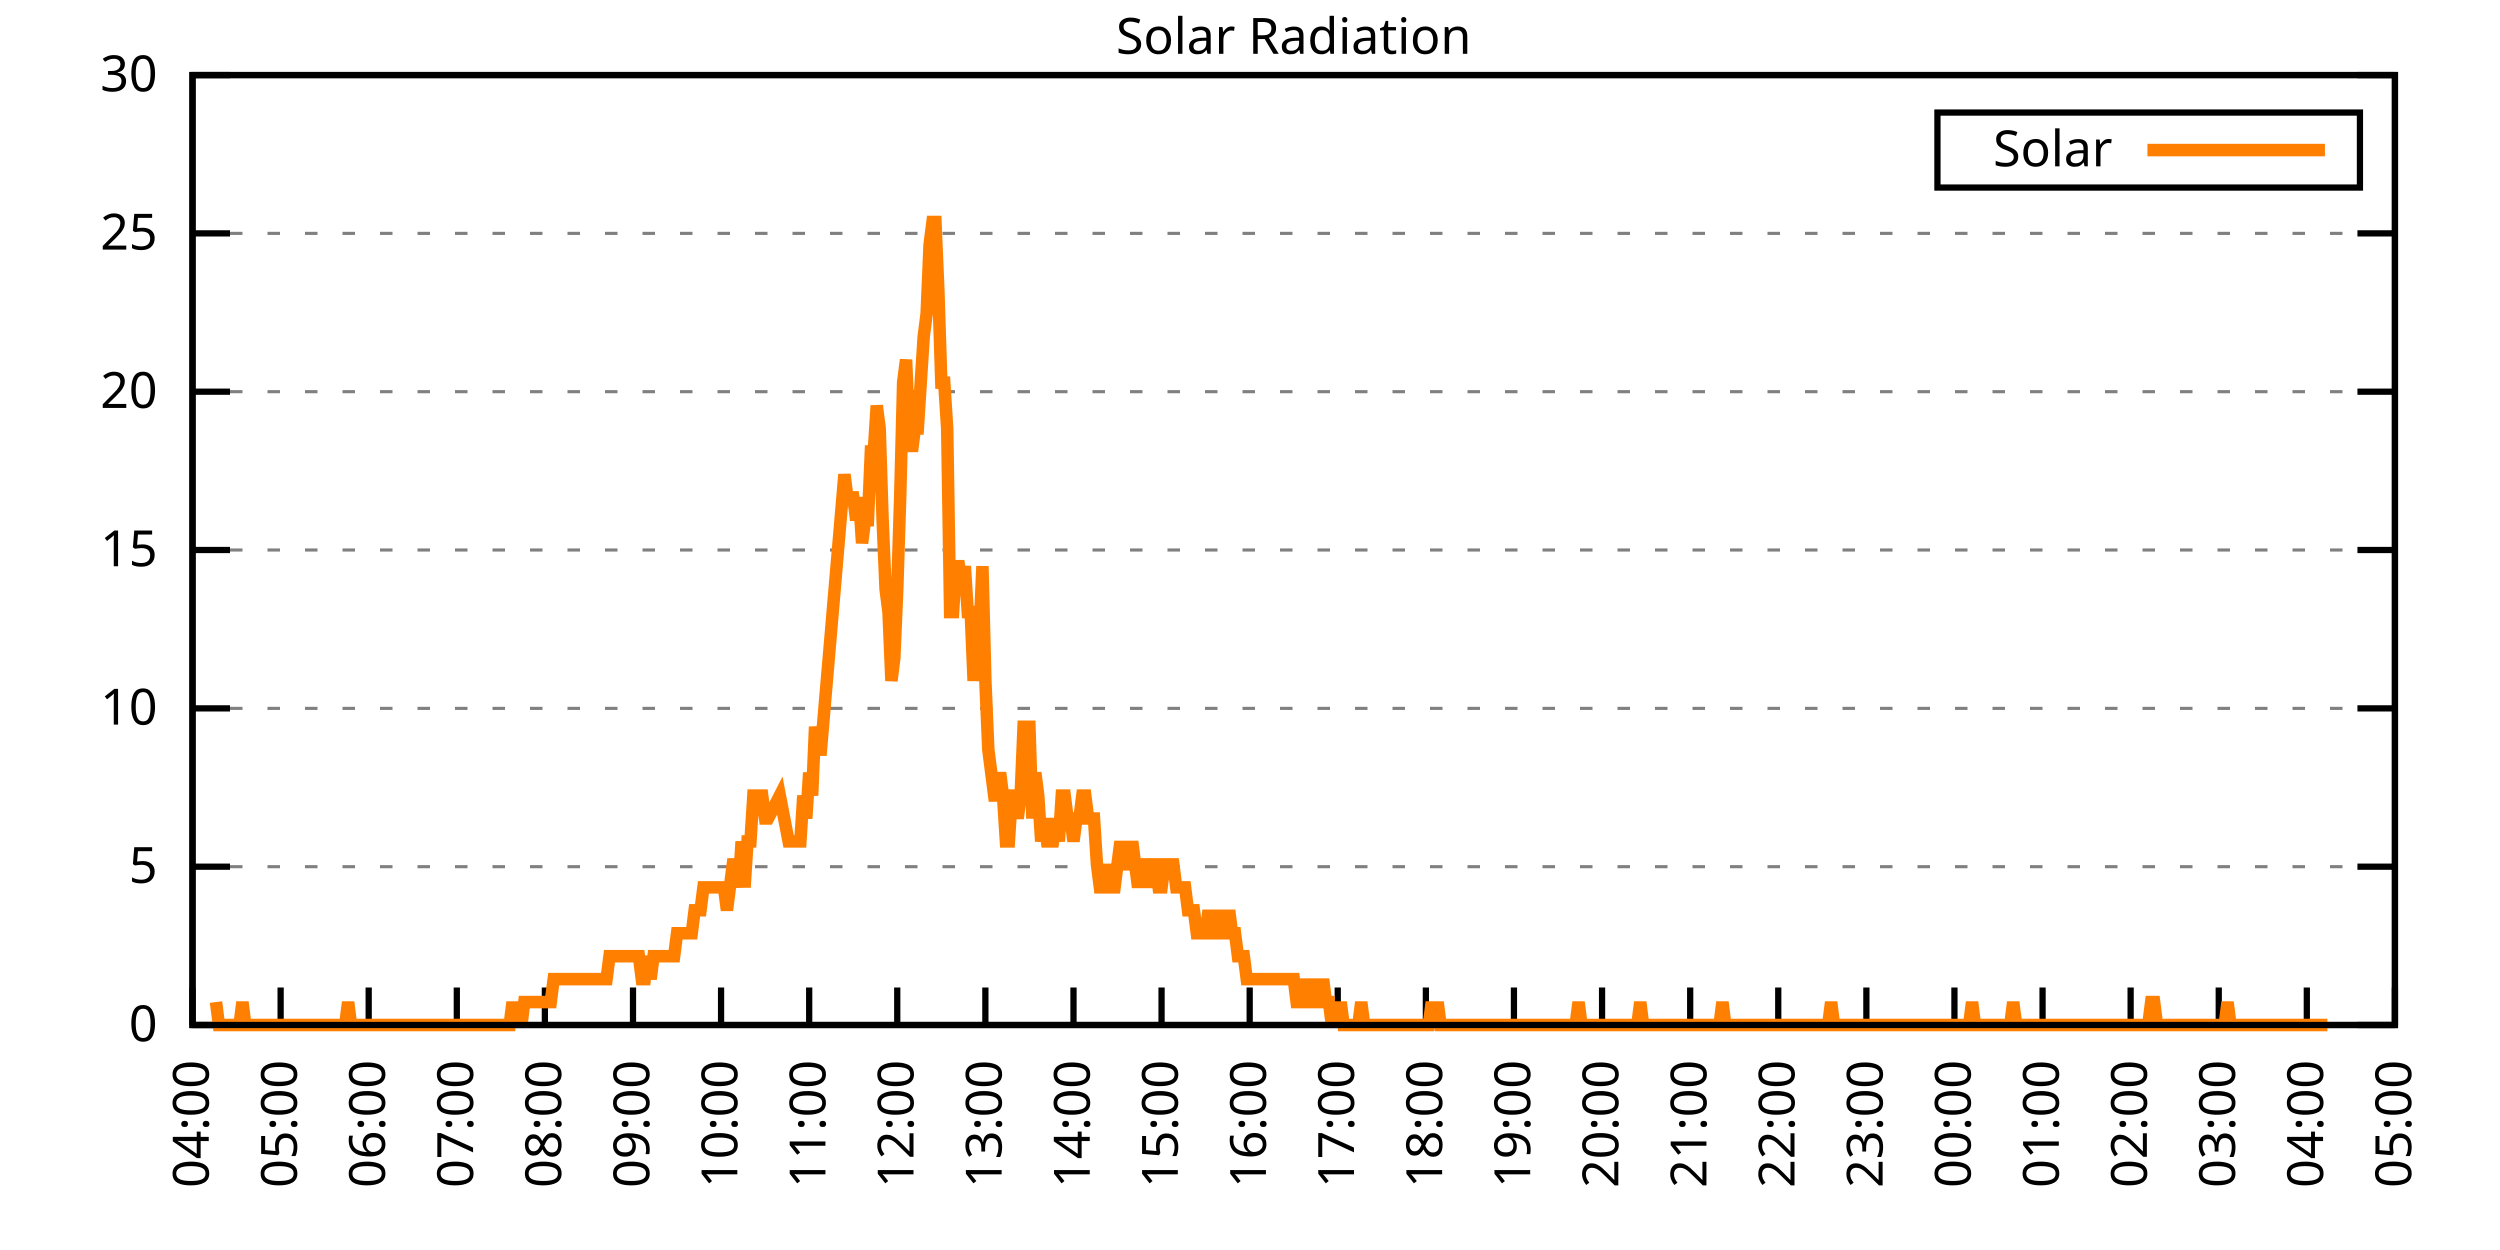
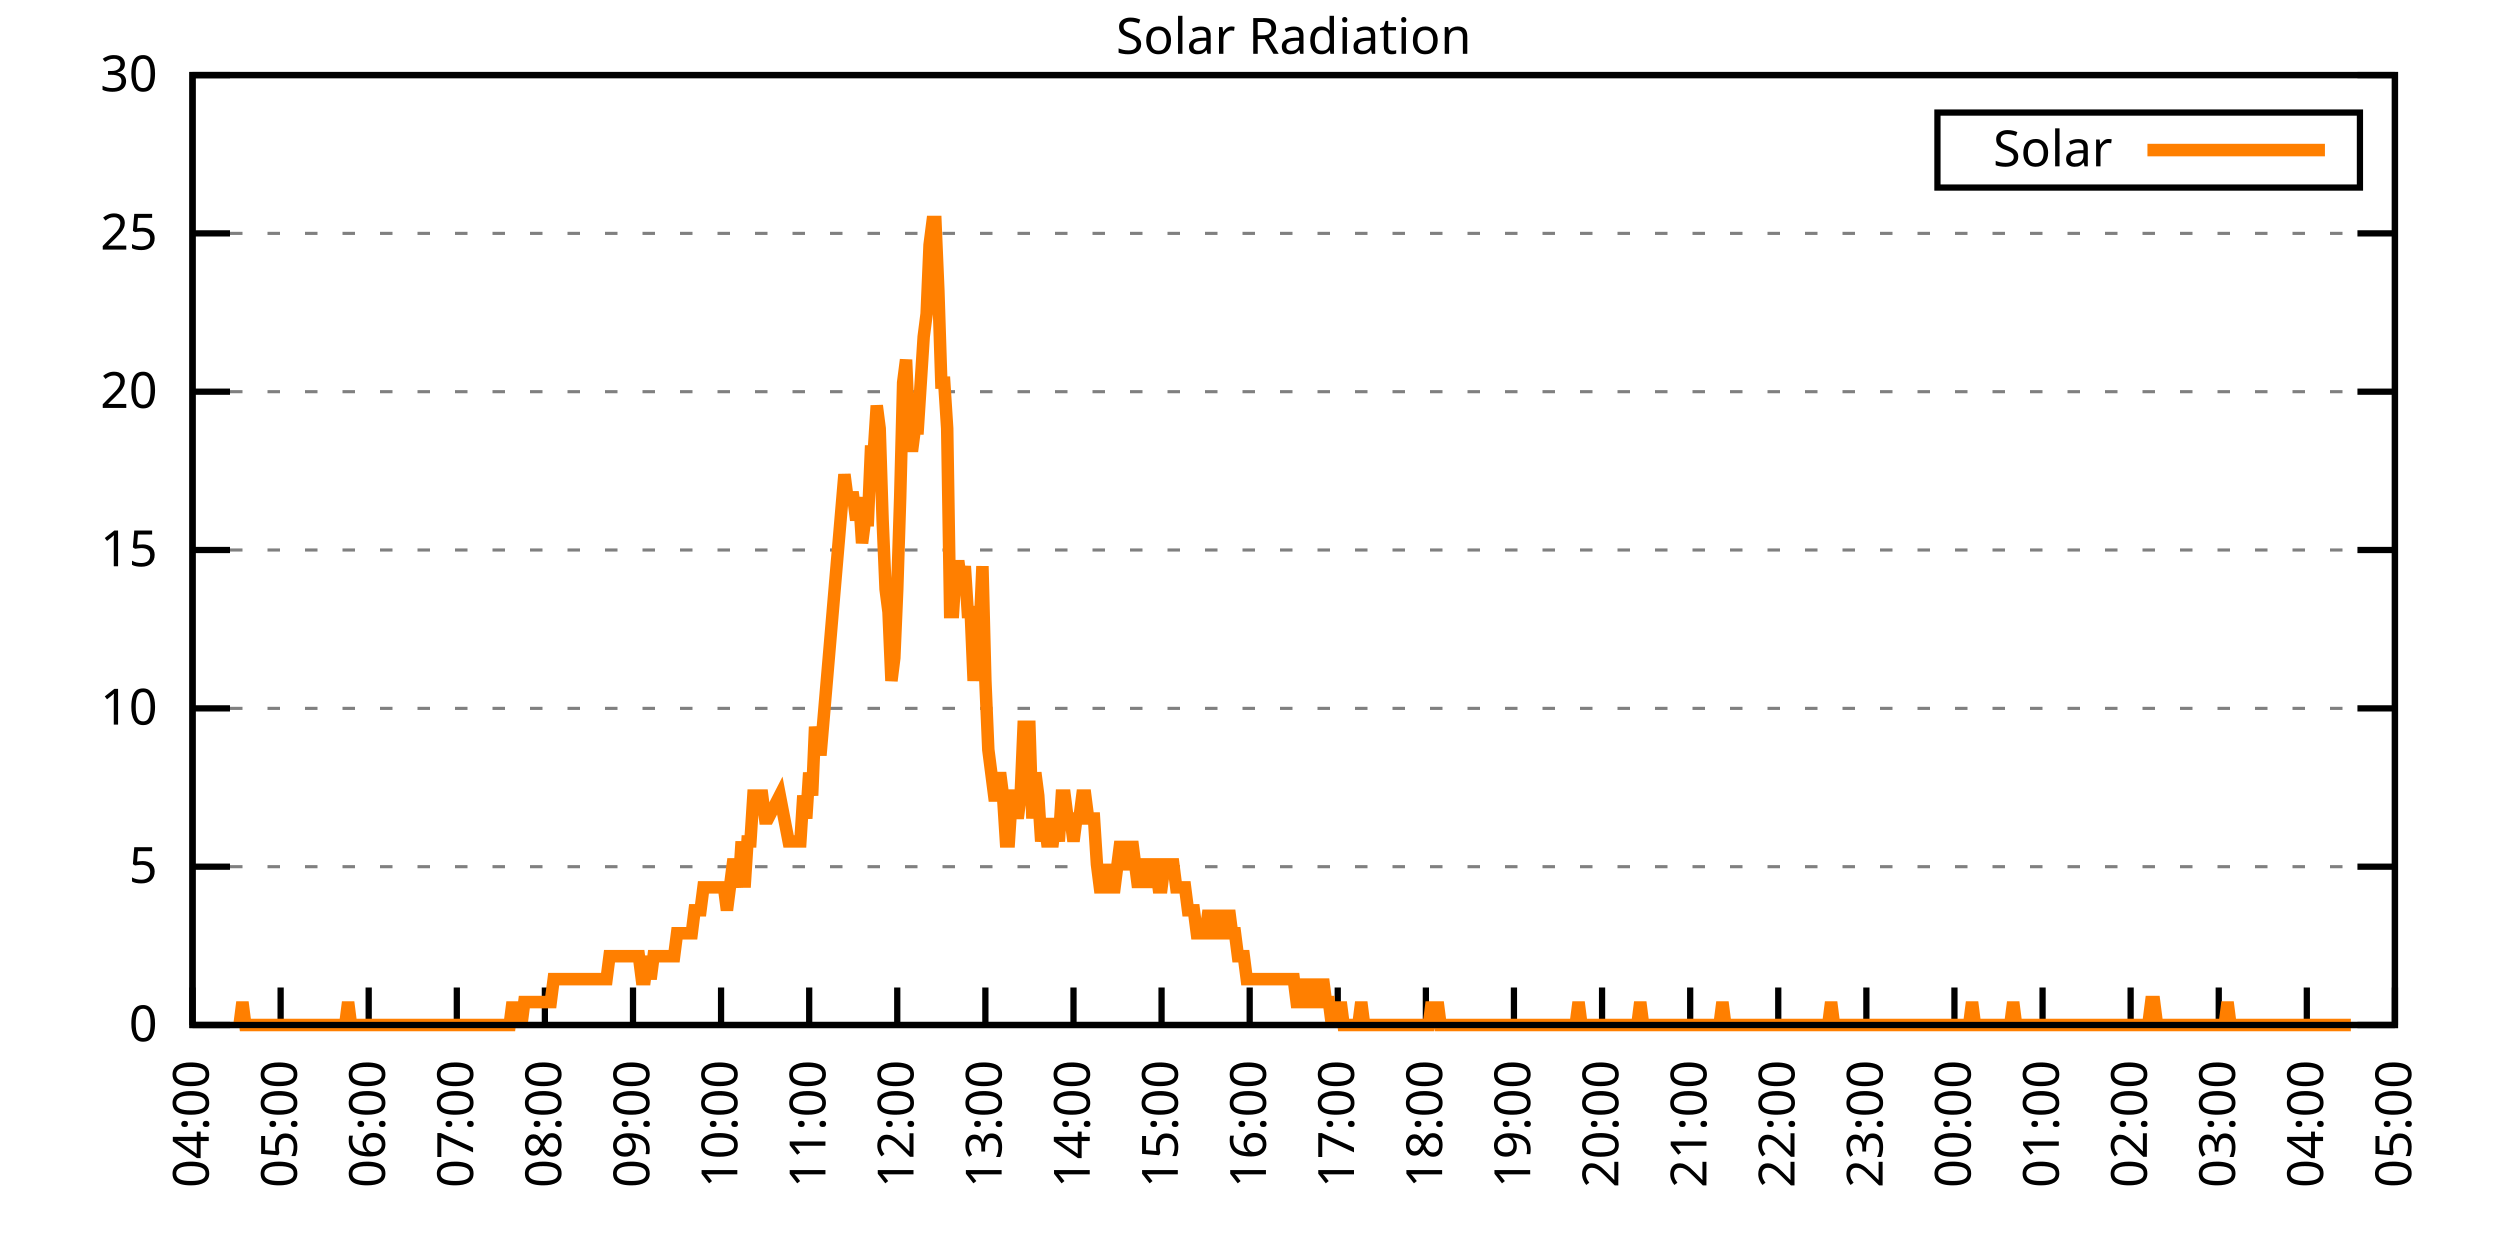
<svg xmlns="http://www.w3.org/2000/svg" xmlns:xlink="http://www.w3.org/1999/xlink" width="400" height="200" viewBox="0 0 400 200">
  <g id="gnuplot_canvas">
    <rect x="0" y="0" width="400" height="200" fill="none" />
    <defs>
      <circle id="gpDot" r="0.5" stroke-width="0.5" stroke="currentColor" />
      <path id="gpPt0" stroke-width="0.333" stroke="currentColor" d="M-1,0 h2 M0,-1 v2" />
      <path id="gpPt1" stroke-width="0.333" stroke="currentColor" d="M-1,-1 L1,1 M1,-1 L-1,1" />
      <path id="gpPt2" stroke-width="0.333" stroke="currentColor" d="M-1,0 L1,0 M0,-1 L0,1 M-1,-1 L1,1 M-1,1 L1,-1" />
      <rect id="gpPt3" stroke-width="0.333" stroke="currentColor" x="-1" y="-1" width="2" height="2" />
      <rect id="gpPt4" stroke-width="0.333" stroke="currentColor" fill="currentColor" x="-1" y="-1" width="2" height="2" />
      <circle id="gpPt5" stroke-width="0.333" stroke="currentColor" cx="0" cy="0" r="1" />
      <use xlink:href="#gpPt5" id="gpPt6" fill="currentColor" stroke="none" />
      <path id="gpPt7" stroke-width="0.333" stroke="currentColor" d="M0,-1.33 L-1.33,0.67 L1.33,0.67 z" />
      <use xlink:href="#gpPt7" id="gpPt8" fill="currentColor" stroke="none" />
      <use xlink:href="#gpPt7" id="gpPt9" stroke="currentColor" transform="rotate(180)" />
      <use xlink:href="#gpPt9" id="gpPt10" fill="currentColor" stroke="none" />
      <use xlink:href="#gpPt3" id="gpPt11" stroke="currentColor" transform="rotate(45)" />
      <use xlink:href="#gpPt11" id="gpPt12" fill="currentColor" stroke="none" />
      <path id="gpPt13" stroke-width="0.333" stroke="currentColor" d="M0,1.330 L1.265,0.411 L0.782,-1.067 L-0.782,-1.076 L-1.265,0.411 z" />
      <use xlink:href="#gpPt13" id="gpPt14" fill="currentColor" stroke="none" />
      <filter id="textbox" filterUnits="objectBoundingBox" x="0" y="0" height="1" width="1">
        <feFlood flood-color="white" flood-opacity="1" result="bgnd" />
        <feComposite in="SourceGraphic" in2="bgnd" operator="atop" />
      </filter>
      <filter id="greybox" filterUnits="objectBoundingBox" x="0" y="0" height="1" width="1">
        <feFlood flood-color="lightgrey" flood-opacity="1" result="grey" />
        <feComposite in="SourceGraphic" in2="grey" operator="atop" />
      </filter>
    </defs>
    <g fill="none" color="white" stroke="currentColor" stroke-width="1.00" stroke-linecap="butt" stroke-linejoin="miter">
</g>
    <g fill="none" color="black" stroke="currentColor" stroke-width="1.00" stroke-linecap="butt" stroke-linejoin="miter">
      <g stroke="none" shape-rendering="crispEdges">
        <polygon fill="rgb(255, 255, 255)" points="30.80,164.00 383.18,164.00 383.18,12.02 30.80,12.02 " />
      </g>
    </g>
    <g fill="none" color="black" stroke="currentColor" stroke-width="1.00" stroke-linecap="butt" stroke-linejoin="miter">
</g>
    <g fill="none" color="black" stroke="black" stroke-width="0.50" stroke-linecap="butt" stroke-linejoin="miter">
</g>
    <g fill="none" color="gray" stroke="currentColor" stroke-width="0.50" stroke-linecap="butt" stroke-linejoin="miter">
      <path stroke="gray" stroke-dasharray="2,4" class="gridline" d="M30.80,164.00 L383.19,164.00  " />
    </g>
    <g fill="none" color="gray" stroke="gray" stroke-width="1.00" stroke-linecap="butt" stroke-linejoin="miter">
</g>
    <g fill="none" color="black" stroke="currentColor" stroke-width="1.00" stroke-linecap="butt" stroke-linejoin="miter">
      <path stroke="black" d="M30.80,164.00 L36.80,164.00 M383.19,164.00 L377.19,164.00  " />
      <g transform="translate(25.20,166.60)" stroke="none" fill="black" font-family="Sans" font-size="8.00" text-anchor="end">
        <text>
          <tspan font-family="Sans"> 0</tspan>
        </text>
      </g>
    </g>
    <g fill="none" color="black" stroke="currentColor" stroke-width="1.00" stroke-linecap="butt" stroke-linejoin="miter">
</g>
    <g fill="none" color="black" stroke="black" stroke-width="0.50" stroke-linecap="butt" stroke-linejoin="miter">
</g>
    <g fill="none" color="gray" stroke="currentColor" stroke-width="0.50" stroke-linecap="butt" stroke-linejoin="miter">
      <path stroke="gray" stroke-dasharray="2,4" class="gridline" d="M30.80,138.67 L383.19,138.67  " />
    </g>
    <g fill="none" color="gray" stroke="gray" stroke-width="1.00" stroke-linecap="butt" stroke-linejoin="miter">
</g>
    <g fill="none" color="black" stroke="currentColor" stroke-width="1.00" stroke-linecap="butt" stroke-linejoin="miter">
      <path stroke="black" d="M30.80,138.67 L36.80,138.67 M383.19,138.67 L377.19,138.67  " />
      <g transform="translate(25.20,141.27)" stroke="none" fill="black" font-family="Sans" font-size="8.00" text-anchor="end">
        <text>
          <tspan font-family="Sans"> 5</tspan>
        </text>
      </g>
    </g>
    <g fill="none" color="black" stroke="currentColor" stroke-width="1.00" stroke-linecap="butt" stroke-linejoin="miter">
</g>
    <g fill="none" color="black" stroke="black" stroke-width="0.50" stroke-linecap="butt" stroke-linejoin="miter">
</g>
    <g fill="none" color="gray" stroke="currentColor" stroke-width="0.50" stroke-linecap="butt" stroke-linejoin="miter">
      <path stroke="gray" stroke-dasharray="2,4" class="gridline" d="M30.80,113.34 L383.19,113.34  " />
    </g>
    <g fill="none" color="gray" stroke="gray" stroke-width="1.00" stroke-linecap="butt" stroke-linejoin="miter">
</g>
    <g fill="none" color="black" stroke="currentColor" stroke-width="1.00" stroke-linecap="butt" stroke-linejoin="miter">
      <path stroke="black" d="M30.80,113.34 L36.80,113.34 M383.19,113.34 L377.19,113.34  " />
      <g transform="translate(25.20,115.94)" stroke="none" fill="black" font-family="Sans" font-size="8.00" text-anchor="end">
        <text>
          <tspan font-family="Sans"> 10</tspan>
        </text>
      </g>
    </g>
    <g fill="none" color="black" stroke="currentColor" stroke-width="1.00" stroke-linecap="butt" stroke-linejoin="miter">
</g>
    <g fill="none" color="black" stroke="black" stroke-width="0.50" stroke-linecap="butt" stroke-linejoin="miter">
</g>
    <g fill="none" color="gray" stroke="currentColor" stroke-width="0.50" stroke-linecap="butt" stroke-linejoin="miter">
      <path stroke="gray" stroke-dasharray="2,4" class="gridline" d="M30.80,88.00 L383.19,88.00  " />
    </g>
    <g fill="none" color="gray" stroke="gray" stroke-width="1.00" stroke-linecap="butt" stroke-linejoin="miter">
</g>
    <g fill="none" color="black" stroke="currentColor" stroke-width="1.00" stroke-linecap="butt" stroke-linejoin="miter">
      <path stroke="black" d="M30.80,88.00 L36.80,88.00 M383.19,88.00 L377.19,88.00  " />
      <g transform="translate(25.20,90.60)" stroke="none" fill="black" font-family="Sans" font-size="8.00" text-anchor="end">
        <text>
          <tspan font-family="Sans"> 15</tspan>
        </text>
      </g>
    </g>
    <g fill="none" color="black" stroke="currentColor" stroke-width="1.00" stroke-linecap="butt" stroke-linejoin="miter">
</g>
    <g fill="none" color="black" stroke="black" stroke-width="0.50" stroke-linecap="butt" stroke-linejoin="miter">
</g>
    <g fill="none" color="gray" stroke="currentColor" stroke-width="0.50" stroke-linecap="butt" stroke-linejoin="miter">
      <path stroke="gray" stroke-dasharray="2,4" class="gridline" d="M30.80,62.67 L383.19,62.67  " />
    </g>
    <g fill="none" color="gray" stroke="gray" stroke-width="1.00" stroke-linecap="butt" stroke-linejoin="miter">
</g>
    <g fill="none" color="black" stroke="currentColor" stroke-width="1.00" stroke-linecap="butt" stroke-linejoin="miter">
      <path stroke="black" d="M30.80,62.67 L36.80,62.67 M383.19,62.67 L377.19,62.67  " />
      <g transform="translate(25.20,65.27)" stroke="none" fill="black" font-family="Sans" font-size="8.00" text-anchor="end">
        <text>
          <tspan font-family="Sans"> 20</tspan>
        </text>
      </g>
    </g>
    <g fill="none" color="black" stroke="currentColor" stroke-width="1.00" stroke-linecap="butt" stroke-linejoin="miter">
</g>
    <g fill="none" color="black" stroke="black" stroke-width="0.50" stroke-linecap="butt" stroke-linejoin="miter">
</g>
    <g fill="none" color="gray" stroke="currentColor" stroke-width="0.50" stroke-linecap="butt" stroke-linejoin="miter">
      <path stroke="gray" stroke-dasharray="2,4" class="gridline" d="M30.80,37.34 L383.19,37.34  " />
    </g>
    <g fill="none" color="gray" stroke="gray" stroke-width="1.00" stroke-linecap="butt" stroke-linejoin="miter">
</g>
    <g fill="none" color="black" stroke="currentColor" stroke-width="1.00" stroke-linecap="butt" stroke-linejoin="miter">
      <path stroke="black" d="M30.80,37.34 L36.80,37.34 M383.19,37.34 L377.19,37.34  " />
      <g transform="translate(25.20,39.94)" stroke="none" fill="black" font-family="Sans" font-size="8.00" text-anchor="end">
        <text>
          <tspan font-family="Sans"> 25</tspan>
        </text>
      </g>
    </g>
    <g fill="none" color="black" stroke="currentColor" stroke-width="1.00" stroke-linecap="butt" stroke-linejoin="miter">
</g>
    <g fill="none" color="black" stroke="black" stroke-width="0.50" stroke-linecap="butt" stroke-linejoin="miter">
</g>
    <g fill="none" color="gray" stroke="currentColor" stroke-width="0.50" stroke-linecap="butt" stroke-linejoin="miter">
      <path stroke="gray" stroke-dasharray="2,4" class="gridline" d="M30.80,12.01 L383.19,12.01  " />
    </g>
    <g fill="none" color="gray" stroke="gray" stroke-width="1.00" stroke-linecap="butt" stroke-linejoin="miter">
</g>
    <g fill="none" color="black" stroke="currentColor" stroke-width="1.00" stroke-linecap="butt" stroke-linejoin="miter">
      <path stroke="black" d="M30.80,12.01 L36.80,12.01 M383.19,12.01 L377.19,12.01  " />
      <g transform="translate(25.20,14.61)" stroke="none" fill="black" font-family="Sans" font-size="8.00" text-anchor="end">
        <text>
          <tspan font-family="Sans"> 30</tspan>
        </text>
      </g>
    </g>
    <g fill="none" color="black" stroke="currentColor" stroke-width="1.00" stroke-linecap="butt" stroke-linejoin="miter">
      <path stroke="black" d="M30.80,164.00 L30.80,158.00  " />
      <g transform="translate(33.40,169.60) rotate(270.00)" stroke="none" fill="black" font-family="Sans" font-size="8.00" text-anchor="end">
        <text>
          <tspan font-family="Sans">04:00</tspan>
        </text>
      </g>
    </g>
    <g fill="none" color="black" stroke="currentColor" stroke-width="1.00" stroke-linecap="butt" stroke-linejoin="miter">
      <path stroke="black" d="M44.90,164.00 L44.90,158.00  " />
      <g transform="translate(47.50,169.60) rotate(270.00)" stroke="none" fill="black" font-family="Sans" font-size="8.00" text-anchor="end">
        <text>
          <tspan font-family="Sans">05:00</tspan>
        </text>
      </g>
    </g>
    <g fill="none" color="black" stroke="currentColor" stroke-width="1.00" stroke-linecap="butt" stroke-linejoin="miter">
      <path stroke="black" d="M58.99,164.00 L58.99,158.00  " />
      <g transform="translate(61.59,169.60) rotate(270.00)" stroke="none" fill="black" font-family="Sans" font-size="8.00" text-anchor="end">
        <text>
          <tspan font-family="Sans">06:00</tspan>
        </text>
      </g>
    </g>
    <g fill="none" color="black" stroke="currentColor" stroke-width="1.00" stroke-linecap="butt" stroke-linejoin="miter">
      <path stroke="black" d="M73.09,164.00 L73.09,158.00  " />
      <g transform="translate(75.69,169.60) rotate(270.00)" stroke="none" fill="black" font-family="Sans" font-size="8.00" text-anchor="end">
        <text>
          <tspan font-family="Sans">07:00</tspan>
        </text>
      </g>
    </g>
    <g fill="none" color="black" stroke="currentColor" stroke-width="1.00" stroke-linecap="butt" stroke-linejoin="miter">
      <path stroke="black" d="M87.18,164.00 L87.18,158.00  " />
      <g transform="translate(89.78,169.60) rotate(270.00)" stroke="none" fill="black" font-family="Sans" font-size="8.00" text-anchor="end">
        <text>
          <tspan font-family="Sans">08:00</tspan>
        </text>
      </g>
    </g>
    <g fill="none" color="black" stroke="currentColor" stroke-width="1.00" stroke-linecap="butt" stroke-linejoin="miter">
      <path stroke="black" d="M101.28,164.00 L101.28,158.00  " />
      <g transform="translate(103.88,169.60) rotate(270.00)" stroke="none" fill="black" font-family="Sans" font-size="8.00" text-anchor="end">
        <text>
          <tspan font-family="Sans">09:00</tspan>
        </text>
      </g>
    </g>
    <g fill="none" color="black" stroke="currentColor" stroke-width="1.00" stroke-linecap="butt" stroke-linejoin="miter">
      <path stroke="black" d="M115.37,164.00 L115.37,158.00  " />
      <g transform="translate(117.97,169.60) rotate(270.00)" stroke="none" fill="black" font-family="Sans" font-size="8.00" text-anchor="end">
        <text>
          <tspan font-family="Sans">10:00</tspan>
        </text>
      </g>
    </g>
    <g fill="none" color="black" stroke="currentColor" stroke-width="1.00" stroke-linecap="butt" stroke-linejoin="miter">
      <path stroke="black" d="M129.47,164.00 L129.47,158.00  " />
      <g transform="translate(132.07,169.60) rotate(270.00)" stroke="none" fill="black" font-family="Sans" font-size="8.00" text-anchor="end">
        <text>
          <tspan font-family="Sans">11:00</tspan>
        </text>
      </g>
    </g>
    <g fill="none" color="black" stroke="currentColor" stroke-width="1.00" stroke-linecap="butt" stroke-linejoin="miter">
      <path stroke="black" d="M143.56,164.00 L143.56,158.00  " />
      <g transform="translate(146.16,169.60) rotate(270.00)" stroke="none" fill="black" font-family="Sans" font-size="8.00" text-anchor="end">
        <text>
          <tspan font-family="Sans">12:00</tspan>
        </text>
      </g>
    </g>
    <g fill="none" color="black" stroke="currentColor" stroke-width="1.00" stroke-linecap="butt" stroke-linejoin="miter">
      <path stroke="black" d="M157.66,164.00 L157.66,158.00  " />
      <g transform="translate(160.26,169.60) rotate(270.00)" stroke="none" fill="black" font-family="Sans" font-size="8.00" text-anchor="end">
        <text>
          <tspan font-family="Sans">13:00</tspan>
        </text>
      </g>
    </g>
    <g fill="none" color="black" stroke="currentColor" stroke-width="1.00" stroke-linecap="butt" stroke-linejoin="miter">
      <path stroke="black" d="M171.76,164.00 L171.76,158.00  " />
      <g transform="translate(174.36,169.60) rotate(270.00)" stroke="none" fill="black" font-family="Sans" font-size="8.00" text-anchor="end">
        <text>
          <tspan font-family="Sans">14:00</tspan>
        </text>
      </g>
    </g>
    <g fill="none" color="black" stroke="currentColor" stroke-width="1.00" stroke-linecap="butt" stroke-linejoin="miter">
      <path stroke="black" d="M185.85,164.00 L185.85,158.00  " />
      <g transform="translate(188.45,169.60) rotate(270.00)" stroke="none" fill="black" font-family="Sans" font-size="8.00" text-anchor="end">
        <text>
          <tspan font-family="Sans">15:00</tspan>
        </text>
      </g>
    </g>
    <g fill="none" color="black" stroke="currentColor" stroke-width="1.00" stroke-linecap="butt" stroke-linejoin="miter">
      <path stroke="black" d="M199.95,164.00 L199.95,158.00  " />
      <g transform="translate(202.55,169.60) rotate(270.00)" stroke="none" fill="black" font-family="Sans" font-size="8.00" text-anchor="end">
        <text>
          <tspan font-family="Sans">16:00</tspan>
        </text>
      </g>
    </g>
    <g fill="none" color="black" stroke="currentColor" stroke-width="1.00" stroke-linecap="butt" stroke-linejoin="miter">
      <path stroke="black" d="M214.04,164.00 L214.04,158.00  " />
      <g transform="translate(216.64,169.60) rotate(270.00)" stroke="none" fill="black" font-family="Sans" font-size="8.00" text-anchor="end">
        <text>
          <tspan font-family="Sans">17:00</tspan>
        </text>
      </g>
    </g>
    <g fill="none" color="black" stroke="currentColor" stroke-width="1.00" stroke-linecap="butt" stroke-linejoin="miter">
      <path stroke="black" d="M228.14,164.00 L228.14,158.00  " />
      <g transform="translate(230.74,169.60) rotate(270.00)" stroke="none" fill="black" font-family="Sans" font-size="8.00" text-anchor="end">
        <text>
          <tspan font-family="Sans">18:00</tspan>
        </text>
      </g>
    </g>
    <g fill="none" color="black" stroke="currentColor" stroke-width="1.00" stroke-linecap="butt" stroke-linejoin="miter">
      <path stroke="black" d="M242.23,164.00 L242.23,158.00  " />
      <g transform="translate(244.83,169.60) rotate(270.00)" stroke="none" fill="black" font-family="Sans" font-size="8.00" text-anchor="end">
        <text>
          <tspan font-family="Sans">19:00</tspan>
        </text>
      </g>
    </g>
    <g fill="none" color="black" stroke="currentColor" stroke-width="1.00" stroke-linecap="butt" stroke-linejoin="miter">
      <path stroke="black" d="M256.33,164.00 L256.33,158.00  " />
      <g transform="translate(258.93,169.60) rotate(270.00)" stroke="none" fill="black" font-family="Sans" font-size="8.00" text-anchor="end">
        <text>
          <tspan font-family="Sans">20:00</tspan>
        </text>
      </g>
    </g>
    <g fill="none" color="black" stroke="currentColor" stroke-width="1.00" stroke-linecap="butt" stroke-linejoin="miter">
      <path stroke="black" d="M270.43,164.00 L270.43,158.00  " />
      <g transform="translate(273.03,169.60) rotate(270.00)" stroke="none" fill="black" font-family="Sans" font-size="8.00" text-anchor="end">
        <text>
          <tspan font-family="Sans">21:00</tspan>
        </text>
      </g>
    </g>
    <g fill="none" color="black" stroke="currentColor" stroke-width="1.00" stroke-linecap="butt" stroke-linejoin="miter">
      <path stroke="black" d="M284.52,164.00 L284.52,158.00  " />
      <g transform="translate(287.12,169.60) rotate(270.00)" stroke="none" fill="black" font-family="Sans" font-size="8.00" text-anchor="end">
        <text>
          <tspan font-family="Sans">22:00</tspan>
        </text>
      </g>
    </g>
    <g fill="none" color="black" stroke="currentColor" stroke-width="1.00" stroke-linecap="butt" stroke-linejoin="miter">
      <path stroke="black" d="M298.62,164.00 L298.62,158.00  " />
      <g transform="translate(301.22,169.60) rotate(270.00)" stroke="none" fill="black" font-family="Sans" font-size="8.00" text-anchor="end">
        <text>
          <tspan font-family="Sans">23:00</tspan>
        </text>
      </g>
    </g>
    <g fill="none" color="black" stroke="currentColor" stroke-width="1.00" stroke-linecap="butt" stroke-linejoin="miter">
      <path stroke="black" d="M312.71,164.00 L312.71,158.00  " />
      <g transform="translate(315.31,169.60) rotate(270.00)" stroke="none" fill="black" font-family="Sans" font-size="8.00" text-anchor="end">
        <text>
          <tspan font-family="Sans">00:00</tspan>
        </text>
      </g>
    </g>
    <g fill="none" color="black" stroke="currentColor" stroke-width="1.00" stroke-linecap="butt" stroke-linejoin="miter">
      <path stroke="black" d="M326.81,164.00 L326.81,158.00  " />
      <g transform="translate(329.41,169.60) rotate(270.00)" stroke="none" fill="black" font-family="Sans" font-size="8.00" text-anchor="end">
        <text>
          <tspan font-family="Sans">01:00</tspan>
        </text>
      </g>
    </g>
    <g fill="none" color="black" stroke="currentColor" stroke-width="1.00" stroke-linecap="butt" stroke-linejoin="miter">
      <path stroke="black" d="M340.90,164.00 L340.90,158.00  " />
      <g transform="translate(343.50,169.60) rotate(270.00)" stroke="none" fill="black" font-family="Sans" font-size="8.00" text-anchor="end">
        <text>
          <tspan font-family="Sans">02:00</tspan>
        </text>
      </g>
    </g>
    <g fill="none" color="black" stroke="currentColor" stroke-width="1.00" stroke-linecap="butt" stroke-linejoin="miter">
      <path stroke="black" d="M355.00,164.00 L355.00,158.00  " />
      <g transform="translate(357.60,169.60) rotate(270.00)" stroke="none" fill="black" font-family="Sans" font-size="8.00" text-anchor="end">
        <text>
          <tspan font-family="Sans">03:00</tspan>
        </text>
      </g>
    </g>
    <g fill="none" color="black" stroke="currentColor" stroke-width="1.00" stroke-linecap="butt" stroke-linejoin="miter">
      <path stroke="black" d="M369.09,164.00 L369.09,158.00  " />
      <g transform="translate(371.69,169.60) rotate(270.00)" stroke="none" fill="black" font-family="Sans" font-size="8.00" text-anchor="end">
        <text>
          <tspan font-family="Sans">04:00</tspan>
        </text>
      </g>
    </g>
    <g fill="none" color="black" stroke="currentColor" stroke-width="1.00" stroke-linecap="butt" stroke-linejoin="miter">
      <path stroke="black" d="M383.19,164.00 L383.19,158.00  " />
      <g transform="translate(385.79,169.60) rotate(270.00)" stroke="none" fill="black" font-family="Sans" font-size="8.00" text-anchor="end">
        <text>
          <tspan font-family="Sans">05:00</tspan>
        </text>
      </g>
    </g>
    <g fill="none" color="black" stroke="currentColor" stroke-width="1.00" stroke-linecap="butt" stroke-linejoin="miter">
</g>
    <g fill="none" color="black" stroke="currentColor" stroke-width="1.00" stroke-linecap="butt" stroke-linejoin="miter">
      <path stroke="black" d="M30.80,12.01 L30.80,164.00 L383.19,164.00 L383.19,12.01 L30.80,12.01 Z  " />
    </g>
    <g fill="none" color="black" stroke="currentColor" stroke-width="1.00" stroke-linecap="butt" stroke-linejoin="miter">
</g>
    <g fill="none" color="black" stroke="currentColor" stroke-width="1.00" stroke-linecap="butt" stroke-linejoin="miter">
      <path stroke="black" d="M309.99,30.01 L309.99,18.01 L377.59,18.01 L377.59,30.01 L309.99,30.01 Z  " />
    </g>
    <g id="Solar_Radiation_plot_1">
      <g fill="none" color="white" stroke="black" stroke-width="2.00" stroke-linecap="butt" stroke-linejoin="miter">
</g>
      <g fill="none" color="black" stroke="currentColor" stroke-width="2.00" stroke-linecap="butt" stroke-linejoin="miter">
        <g transform="translate(337.99,26.61)" stroke="none" fill="black" font-family="Sans" font-size="8.00" text-anchor="end">
          <text>
            <tspan font-family="Sans">Solar</tspan>
          </text>
        </g>
      </g>
      <g fill="none" color="black" stroke="currentColor" stroke-width="2.00" stroke-linecap="butt" stroke-linejoin="miter">
-         <path stroke="rgb(255, 127,   0)" d="M343.59,24.01 L371.99,24.01 M34.56,160.33 L35.03,164.00 L35.50,164.00 L35.97,164.00 L36.44,164.00 L36.91,164.00   L37.38,164.00 L37.85,164.00 L38.32,164.00 L38.79,160.33 L39.26,164.00 L39.73,164.00 L40.20,164.00 L40.67,164.00   L41.14,164.00 L41.61,164.00 L42.08,164.00 L42.55,164.00 L43.02,164.00 L43.49,164.00 L43.96,164.00 L44.43,164.00   L44.90,164.00 L45.37,164.00 L45.84,164.00 L46.31,164.00 L46.78,164.00 L47.24,164.00 L47.71,164.00 L48.18,164.00   L48.65,164.00 L49.12,164.00 L49.59,164.00 L50.06,164.00 L50.53,164.00 L51.00,164.00 L51.47,164.00 L51.94,164.00   L52.41,164.00 L52.88,164.00 L53.35,164.00 L53.82,164.00 L54.29,164.00 L54.76,164.00 L55.23,164.00 L55.70,160.33   L56.17,164.00 L56.64,164.00 L57.11,164.00 L57.58,164.00 L58.05,164.00 L58.52,164.00 L58.99,164.00 L59.46,164.00   L59.93,164.00 L60.40,164.00 L60.87,164.00 L61.34,164.00 L61.81,164.00 L62.28,164.00 L62.75,164.00 L63.22,164.00   L63.69,164.00 L64.16,164.00 L64.63,164.00 L65.10,164.00 L65.57,164.00 L66.04,164.00 L66.51,164.00 L66.98,164.00   L67.45,164.00 L67.92,164.00 L68.39,164.00 L68.86,164.00 L69.33,164.00 L69.80,164.00 L70.27,164.00 L70.74,164.00   L71.21,164.00 L71.68,164.00 L72.15,164.00 L72.62,164.00 L73.09,164.00 L73.56,164.00 L74.03,164.00 L74.50,164.00   L74.97,164.00 L75.44,164.00 L75.91,164.00 L76.38,164.00 L76.85,164.00 L77.32,164.00 L77.79,164.00 L78.26,164.00   L78.73,164.00 L79.19,164.00 L79.66,164.00 L80.13,164.00 L80.60,164.00 L81.07,164.00 L81.54,164.00 L82.01,160.33   L82.48,164.00 L82.95,160.33 L83.42,164.00 L83.89,160.33 L84.36,160.33 L84.83,160.33 L85.30,160.33 L85.77,160.33   L86.24,160.33 L86.71,160.33 L87.18,160.33 L87.65,160.33 L88.12,160.33 L88.59,156.66 L89.06,156.66 L89.53,156.66   L90.00,156.66 L90.47,156.66 L90.94,156.66 L91.41,156.66 L91.88,156.66 L92.35,156.66 L92.82,156.66 L93.29,156.66   L93.76,156.66 L94.23,156.66 L94.70,156.66 L95.17,156.66 L95.64,156.66 L96.11,156.66 L96.58,156.66 L97.05,156.66   L97.52,152.99 L97.99,152.99 L98.46,152.99 L98.93,152.99 L99.40,152.99 L99.87,152.99 L100.34,152.99 L100.81,152.99   L101.28,152.99 L101.75,152.99 L102.22,152.99 L102.69,156.66 L103.16,156.66 L103.63,152.99 L104.10,156.66 L104.57,152.99   L105.04,152.99 L105.51,152.99 L105.98,152.99 L106.45,152.99 L106.92,152.99 L107.39,152.99 L107.86,152.99 L108.33,149.32   L108.80,149.32 L109.27,149.32 L109.74,149.32 L110.21,149.32 L110.68,149.32 L111.14,145.65 L111.61,145.65 L112.08,145.65   L112.55,141.98 L113.02,141.98 L113.49,141.98 L113.96,141.98 L114.43,141.98 L114.90,141.98 L115.37,141.98 L115.84,141.98   L116.31,145.65 L116.78,141.98 L117.25,138.30 L117.72,138.30 L118.19,141.98 L118.66,134.63 L119.13,141.98 L119.60,134.63   L120.07,134.63 L120.54,127.29 L121.01,127.29 L121.48,127.29 L121.95,127.29 L122.42,130.96 L122.89,130.96 L124.77,127.29   L126.18,134.63 L127.12,134.63 L127.59,134.63 L128.06,134.63 L128.53,127.29 L129.00,130.96 L129.47,123.62 L129.94,127.29   L130.41,116.28 L130.88,119.95 L131.35,119.95 L135.11,75.90 L135.58,79.57 L136.52,79.57 L136.99,83.24 L137.46,79.57   L137.93,86.91 L138.40,83.24 L138.87,83.24 L139.34,72.23 L139.81,72.23 L140.28,64.89 L140.75,68.56 L141.22,83.24   L141.69,94.26 L142.16,97.93 L142.63,108.94 L143.09,105.27 L143.56,94.26 L144.03,79.57 L144.50,61.22 L144.97,57.55   L145.44,68.56 L145.91,72.23 L146.38,68.56 L146.85,68.56 L147.32,61.22 L147.79,53.88 L148.26,50.21 L148.73,39.19   L149.20,35.52 L149.67,35.52 L150.14,46.54 L150.61,61.22 L151.08,61.22 L151.55,68.56 L152.02,97.93 L152.49,97.93   L152.96,90.59 L153.43,90.59 L153.90,94.26 L154.37,90.59 L154.84,97.93 L155.31,97.93 L155.78,108.94 L156.25,101.60   L156.72,101.60 L157.19,90.59 L157.66,108.94 L158.13,119.95 L158.60,123.62 L159.07,127.29 L159.54,127.29 L160.01,123.62   L160.48,127.29 L160.95,134.63 L161.42,134.63 L161.89,127.29 L162.36,127.29 L162.83,130.96 L163.30,127.29 L163.77,116.28   L164.24,116.28 L164.71,116.28 L165.18,130.96 L165.65,123.62 L166.12,127.29 L166.59,134.63 L167.06,130.96 L167.53,134.63   L168.00,134.63 L168.47,134.63 L168.94,130.96 L169.41,134.63 L169.88,127.29 L170.35,127.29 L170.82,130.96 L171.29,130.96   L171.76,134.63 L172.23,130.96 L172.70,130.96 L173.17,127.29 L173.64,127.29 L174.11,130.96 L174.58,130.96 L175.04,130.96   L175.51,138.30 L175.98,141.98 L176.45,141.98 L176.92,141.98 L177.39,138.30 L177.86,141.98 L178.33,141.98 L178.80,138.30   L179.27,134.63 L179.74,138.30 L180.21,138.30 L180.68,138.30 L181.15,134.63 L181.62,138.30 L182.09,141.98 L182.56,138.30   L183.03,138.30 L183.50,138.30 L183.97,141.98 L184.44,138.30 L184.91,138.30 L185.38,141.98 L185.85,141.98 L186.32,138.30   L186.79,138.30 L187.26,138.30 L187.73,138.30 L188.20,141.98 L188.67,141.98 L189.14,141.98 L189.61,141.98 L190.08,145.65   L190.55,145.65 L191.02,145.65 L191.49,149.32 L191.96,149.32 L192.43,149.32 L192.90,149.32 L193.37,145.65 L193.84,149.32   L194.31,149.32 L194.78,149.32 L195.25,145.65 L195.72,149.32 L196.19,149.32 L196.66,145.65 L197.13,149.32 L197.60,149.32   L198.07,152.99 L198.54,152.99 L199.01,152.99 L199.48,156.66 L199.95,156.66 L200.42,156.66 L200.89,156.66 L201.36,156.66   L201.83,156.66 L202.30,156.66 L202.77,156.66 L203.24,156.66 L203.71,156.66 L204.18,156.66 L204.65,156.66 L205.12,156.66   L205.59,156.66 L206.06,156.66 L206.53,156.66 L207.00,156.66 L207.46,160.33 L207.93,160.33 L208.40,156.66 L208.87,160.33   L209.34,160.33 L209.81,160.33 L210.28,156.66 L210.75,160.33 L211.22,160.33 L211.69,156.66 L212.16,160.33 L212.63,160.33   L213.10,164.00 L213.57,160.33 L214.04,164.00 L214.51,160.33 L214.98,164.00 L215.45,164.00 L215.92,164.00 L216.39,164.00   L216.86,164.00 L217.33,164.00 L217.80,160.33 L218.27,164.00 L218.74,164.00 L219.21,164.00 L219.68,164.00 L220.15,164.00   L220.62,164.00 L221.09,164.00 L221.56,164.00 L222.03,164.00 L222.50,164.00 L222.97,164.00 L223.44,164.00 L223.91,164.00   L224.38,164.00 L224.85,164.00 L225.32,164.00 L225.79,164.00 L226.26,164.00 L226.73,164.00 L227.20,164.00 L227.67,164.00   L228.14,164.00 L228.61,164.00 L229.08,160.33 L229.55,164.00 L230.02,160.33 L230.49,164.00 L230.96,164.00 L231.43,164.00   L231.90,164.00 L232.37,164.00 L232.84,164.00 L233.31,164.00 L233.78,164.00 L234.25,164.00 L234.72,164.00 L235.19,164.00   L235.66,164.00 L236.13,164.00 L236.60,164.00 L237.07,164.00 L237.54,164.00 L238.01,164.00 L238.48,164.00 L238.95,164.00   L239.41,164.00 L239.88,164.00 L240.35,164.00 L240.82,164.00 L241.29,164.00 L241.76,164.00 L242.23,164.00 L242.70,164.00   L243.17,164.00 L243.64,164.00 L244.11,164.00 L244.58,164.00 L245.05,164.00 L245.52,164.00 L245.99,164.00 L246.46,164.00   L246.93,164.00 L247.40,164.00 L247.87,164.00 L248.34,164.00 L248.81,164.00 L249.28,164.00 L249.75,164.00 L250.22,164.00   L250.69,164.00 L251.16,164.00 L251.63,164.00 L252.10,164.00 L252.57,160.33 L253.04,164.00 L253.51,164.00 L253.98,164.00   L254.45,164.00 L254.92,164.00 L255.39,164.00 L255.86,164.00 L256.33,164.00 L256.80,164.00 L257.27,164.00 L257.74,164.00   L258.21,164.00 L258.68,164.00 L259.15,164.00 L259.62,164.00 L260.09,164.00 L260.56,164.00 L261.03,164.00 L261.50,164.00   L261.97,164.00 L262.44,160.33 L262.91,164.00 L263.38,164.00 L263.85,164.00 L264.32,164.00 L264.79,164.00 L265.26,164.00   L265.73,164.00 L266.20,164.00 L266.67,164.00 L267.14,164.00 L267.61,164.00 L268.08,164.00 L268.55,164.00 L269.02,164.00   L269.49,164.00 L269.96,164.00 L270.43,164.00 L270.90,164.00 L271.36,164.00 L271.83,164.00 L272.30,164.00 L272.77,164.00   L273.24,164.00 L273.71,164.00 L274.18,164.00 L274.65,164.00 L275.12,164.00 L275.59,160.33 L276.06,164.00 L276.53,164.00   L277.00,164.00 L277.47,164.00 L277.94,164.00 L278.41,164.00 L278.88,164.00 L279.35,164.00 L279.82,164.00 L280.29,164.00   L280.76,164.00 L281.23,164.00 L281.70,164.00 L282.17,164.00 L282.64,164.00 L283.11,164.00 L283.58,164.00 L284.05,164.00   L284.52,164.00 L284.99,164.00 L285.46,164.00 L285.93,164.00 L286.40,164.00 L286.87,164.00 L287.34,164.00 L287.81,164.00   L288.28,164.00 L288.75,164.00 L289.22,164.00 L289.69,164.00 L290.16,164.00 L290.63,164.00 L291.10,164.00 L291.57,164.00   L292.04,164.00 L292.51,164.00 L292.98,160.33 L293.45,164.00 L293.92,164.00 L294.39,164.00 L294.86,164.00 L295.33,164.00   L295.80,164.00 L296.27,164.00 L296.74,164.00 L297.21,164.00 L297.68,164.00 L298.15,164.00 L298.62,164.00 L299.09,164.00   L299.56,164.00 L300.03,164.00 L300.50,164.00 L300.97,164.00 L301.44,164.00 L301.91,164.00 L302.38,164.00 L302.85,164.00   L303.31,164.00 L303.78,164.00 L304.25,164.00 L304.72,164.00 L305.19,164.00 L305.66,164.00 L306.13,164.00 L306.60,164.00   L307.07,164.00 L307.54,164.00 L308.01,164.00 L308.48,164.00 L308.95,164.00 L309.42,164.00 L309.89,164.00 L310.36,164.00   L310.83,164.00 L311.30,164.00 L311.77,164.00 L312.24,164.00 L312.71,164.00 L313.18,164.00 L313.65,164.00 L314.12,164.00   L314.59,164.00 L315.06,164.00 L315.53,160.33 L316.00,164.00 L316.47,164.00 L316.94,164.00 L317.41,164.00 L317.88,164.00   L318.35,164.00 L318.82,164.00 L319.29,164.00 L319.76,164.00 L320.23,164.00 L320.70,164.00 L321.17,164.00 L321.64,164.00   L322.11,160.33 L322.58,164.00 L323.05,164.00 L323.52,164.00 L323.99,164.00 L324.46,164.00 L324.93,164.00 L325.40,164.00   L325.87,164.00 L326.34,164.00 L326.81,164.00 L327.28,164.00 L327.75,164.00 L328.22,164.00 L328.69,164.00 L329.16,164.00   L329.63,164.00 L330.10,164.00 L330.57,164.00 L331.04,164.00 L331.51,164.00 L331.98,164.00 L332.45,164.00 L332.92,164.00   L333.39,164.00 L333.86,164.00 L334.33,164.00 L334.80,164.00 L335.26,164.00 L335.73,164.00 L336.20,164.00 L336.67,164.00   L337.14,164.00 L337.61,164.00 L338.08,164.00 L338.55,164.00 L339.02,164.00 L339.49,164.00 L339.96,164.00 L340.43,164.00   L340.90,164.00 L341.37,164.00 L341.84,164.00 L342.31,164.00 L342.78,164.00 L343.25,164.00 L343.72,164.00 L344.19,160.33   L344.66,160.33 L345.13,164.00 L345.60,164.00 L346.07,164.00 L346.54,164.00 L347.01,164.00 L347.48,164.00 L347.95,164.00   L348.42,164.00 L348.89,164.00 L349.36,164.00 L349.83,164.00 L350.30,164.00 L350.77,164.00 L351.24,164.00 L351.71,164.00   L352.18,164.00 L352.65,164.00 L353.12,164.00 L353.59,164.00 L354.06,164.00 L354.53,164.00 L355.00,164.00 L355.47,164.00   L355.94,164.00 L356.41,160.33 L356.88,164.00 L357.35,164.00 L357.82,164.00 L358.29,164.00 L358.76,164.00 L359.23,164.00   L359.70,164.00 L360.17,164.00 L360.64,164.00 L361.11,164.00 L361.58,164.00 L362.05,164.00 L362.52,164.00 L362.99,164.00   L363.46,164.00 L363.93,164.00 L364.40,164.00 L364.87,164.00 L365.34,164.00 L365.81,164.00 L366.28,164.00 L366.75,164.00   L367.21,164.00 L367.68,164.00 L368.15,164.00 L368.62,164.00 L369.09,164.00 L369.56,164.00 L370.03,164.00 L370.50,164.00   L370.97,164.00 L371.44,164.00 L371.91,164.00 L372.38,164.00  " />
+         <path stroke="rgb(255, 127,   0)" d="M343.59,24.01 L371.99,24.01 M38.32,164.00 L38.79,160.33 L39.26,164.00 L39.73,164.00 L40.20,164.00 L40.67,164.00   L41.14,164.00 L41.61,164.00 L42.08,164.00 L42.55,164.00 L43.02,164.00 L43.49,164.00 L43.96,164.00 L44.43,164.00   L44.90,164.00 L45.37,164.00 L45.84,164.00 L46.31,164.00 L46.78,164.00 L47.24,164.00 L47.71,164.00 L48.18,164.00   L48.65,164.00 L49.12,164.00 L49.59,164.00 L50.06,164.00 L50.53,164.00 L51.00,164.00 L51.47,164.00 L51.94,164.00   L52.41,164.00 L52.88,164.00 L53.35,164.00 L53.82,164.00 L54.29,164.00 L54.76,164.00 L55.23,164.00 L55.70,160.33   L56.17,164.00 L56.64,164.00 L57.11,164.00 L57.58,164.00 L58.05,164.00 L58.52,164.00 L58.99,164.00 L59.46,164.00   L59.93,164.00 L60.40,164.00 L60.87,164.00 L61.34,164.00 L61.81,164.00 L62.28,164.00 L62.75,164.00 L63.22,164.00   L63.69,164.00 L64.16,164.00 L64.63,164.00 L65.10,164.00 L65.57,164.00 L66.04,164.00 L66.51,164.00 L66.98,164.00   L67.45,164.00 L67.92,164.00 L68.39,164.00 L68.86,164.00 L69.33,164.00 L69.80,164.00 L70.27,164.00 L70.74,164.00   L71.21,164.00 L71.68,164.00 L72.15,164.00 L72.62,164.00 L73.09,164.00 L73.56,164.00 L74.03,164.00 L74.50,164.00   L74.97,164.00 L75.44,164.00 L75.91,164.00 L76.38,164.00 L76.85,164.00 L77.32,164.00 L77.79,164.00 L78.26,164.00   L78.73,164.00 L79.19,164.00 L79.66,164.00 L80.13,164.00 L80.60,164.00 L81.07,164.00 L81.54,164.00 L82.01,160.33   L82.48,164.00 L82.95,160.33 L83.42,164.00 L83.89,160.33 L84.36,160.33 L84.83,160.33 L85.30,160.33 L85.77,160.33   L86.24,160.33 L86.71,160.33 L87.18,160.33 L87.65,160.33 L88.12,160.33 L88.59,156.66 L89.06,156.66 L89.53,156.66   L90.00,156.66 L90.47,156.66 L90.94,156.66 L91.41,156.66 L91.88,156.66 L92.35,156.66 L92.82,156.66 L93.29,156.66   L93.76,156.66 L94.23,156.66 L94.70,156.66 L95.17,156.66 L95.64,156.66 L96.11,156.66 L96.58,156.66 L97.05,156.66   L97.52,152.99 L97.99,152.99 L98.46,152.99 L98.93,152.99 L99.40,152.99 L99.87,152.99 L100.34,152.99 L100.81,152.99   L101.28,152.99 L101.75,152.99 L102.22,152.99 L102.69,156.66 L103.16,156.66 L103.63,152.99 L104.10,156.66 L104.57,152.99   L105.04,152.99 L105.51,152.99 L105.98,152.99 L106.45,152.99 L106.92,152.99 L107.39,152.99 L107.86,152.99 L108.33,149.32   L108.80,149.32 L109.27,149.32 L109.74,149.32 L110.21,149.32 L110.68,149.32 L111.14,145.65 L111.61,145.65 L112.08,145.65   L112.55,141.98 L113.02,141.98 L113.49,141.98 L113.96,141.98 L114.43,141.98 L114.90,141.98 L115.37,141.98 L115.84,141.98   L116.31,145.65 L116.78,141.98 L117.25,138.30 L117.72,138.30 L118.19,141.98 L118.66,134.63 L119.13,141.98 L119.60,134.63   L120.07,134.63 L120.54,127.29 L121.01,127.29 L121.48,127.29 L121.95,127.29 L122.42,130.96 L122.89,130.96 L124.77,127.29   L126.18,134.63 L127.12,134.63 L127.59,134.63 L128.06,134.63 L128.53,127.29 L129.00,130.96 L129.47,123.62 L129.94,127.29   L130.41,116.28 L130.88,119.95 L131.35,119.95 L135.11,75.90 L135.58,79.57 L136.52,79.57 L136.99,83.24 L137.46,79.57   L137.93,86.91 L138.40,83.24 L138.87,83.24 L139.34,72.23 L139.81,72.23 L140.28,64.89 L140.75,68.56 L141.22,83.24   L141.69,94.26 L142.16,97.93 L142.63,108.94 L143.09,105.27 L143.56,94.26 L144.03,79.57 L144.50,61.22 L144.97,57.55   L145.44,68.56 L145.91,72.23 L146.38,68.56 L146.85,68.56 L147.32,61.22 L147.79,53.88 L148.26,50.21 L148.73,39.19   L149.20,35.52 L149.67,35.52 L150.14,46.54 L150.61,61.22 L151.08,61.22 L151.55,68.56 L152.02,97.93 L152.49,97.93   L152.96,90.59 L153.43,90.59 L153.90,94.26 L154.37,90.59 L154.84,97.93 L155.31,97.93 L155.78,108.94 L156.25,101.60   L156.72,101.60 L157.19,90.59 L157.66,108.94 L158.13,119.95 L158.60,123.62 L159.07,127.29 L159.54,127.29 L160.01,123.62   L160.48,127.29 L160.95,134.63 L161.42,134.63 L161.89,127.29 L162.36,127.29 L162.83,130.96 L163.30,127.29 L163.77,116.28   L164.24,116.28 L164.71,116.28 L165.18,130.96 L165.65,123.62 L166.12,127.29 L166.59,134.63 L167.06,130.96 L167.53,134.63   L168.00,134.63 L168.47,134.63 L168.94,130.96 L169.41,134.63 L169.88,127.29 L170.35,127.29 L170.82,130.96 L171.29,130.96   L171.76,134.63 L172.23,130.96 L172.70,130.96 L173.17,127.29 L173.64,127.29 L174.11,130.96 L174.58,130.96 L175.04,130.96   L175.51,138.30 L175.98,141.98 L176.45,141.98 L176.92,141.98 L177.39,138.30 L177.86,141.98 L178.33,141.98 L178.80,138.30   L179.27,134.63 L179.74,138.30 L180.21,138.30 L180.68,138.30 L181.15,134.63 L181.62,138.30 L182.09,141.98 L182.56,138.30   L183.03,138.30 L183.50,138.30 L183.97,141.98 L184.44,138.30 L184.91,138.30 L185.38,141.98 L185.85,141.98 L186.32,138.30   L186.79,138.30 L187.26,138.30 L187.73,138.30 L188.20,141.98 L188.67,141.98 L189.14,141.98 L189.61,141.98 L190.08,145.65   L190.55,145.65 L191.02,145.65 L191.49,149.32 L191.96,149.32 L192.43,149.32 L192.90,149.32 L193.37,145.65 L193.84,149.32   L194.31,149.32 L194.78,149.32 L195.25,145.65 L195.72,149.32 L196.19,149.32 L196.66,145.65 L197.13,149.32 L197.60,149.32   L198.07,152.99 L198.54,152.99 L199.01,152.99 L199.48,156.66 L199.95,156.66 L200.42,156.66 L200.89,156.66 L201.36,156.66   L201.83,156.66 L202.30,156.66 L202.77,156.66 L203.24,156.66 L203.71,156.66 L204.18,156.66 L204.65,156.66 L205.12,156.66   L205.59,156.66 L206.06,156.66 L206.53,156.66 L207.00,156.66 L207.46,160.33 L207.93,160.33 L208.40,156.66 L208.87,160.33   L209.34,160.33 L209.81,160.33 L210.28,156.66 L210.75,160.33 L211.22,160.33 L211.69,156.66 L212.16,160.33 L212.63,160.33   L213.10,164.00 L213.57,160.33 L214.04,164.00 L214.51,160.33 L214.98,164.00 L215.45,164.00 L215.92,164.00 L216.39,164.00   L216.86,164.00 L217.33,164.00 L217.80,160.33 L218.27,164.00 L218.74,164.00 L219.21,164.00 L219.68,164.00 L220.15,164.00   L220.62,164.00 L221.09,164.00 L221.56,164.00 L222.03,164.00 L222.50,164.00 L222.97,164.00 L223.44,164.00 L223.91,164.00   L224.38,164.00 L224.85,164.00 L225.32,164.00 L225.79,164.00 L226.26,164.00 L226.73,164.00 L227.20,164.00 L227.67,164.00   L228.14,164.00 L228.61,164.00 L229.08,160.33 L229.55,164.00 L230.02,160.33 L230.49,164.00 L230.96,164.00 L231.43,164.00   L231.90,164.00 L232.37,164.00 L232.84,164.00 L233.31,164.00 L233.78,164.00 L234.25,164.00 L234.72,164.00 L235.19,164.00   L235.66,164.00 L236.13,164.00 L236.60,164.00 L237.07,164.00 L237.54,164.00 L238.01,164.00 L238.48,164.00 L238.95,164.00   L239.41,164.00 L239.88,164.00 L240.35,164.00 L240.82,164.00 L241.29,164.00 L241.76,164.00 L242.23,164.00 L242.70,164.00   L243.17,164.00 L243.64,164.00 L244.11,164.00 L244.58,164.00 L245.05,164.00 L245.52,164.00 L245.99,164.00 L246.46,164.00   L246.93,164.00 L247.40,164.00 L247.87,164.00 L248.34,164.00 L248.81,164.00 L249.28,164.00 L249.75,164.00 L250.22,164.00   L250.69,164.00 L251.16,164.00 L251.63,164.00 L252.10,164.00 L252.57,160.33 L253.04,164.00 L253.51,164.00 L253.98,164.00   L254.45,164.00 L254.92,164.00 L255.39,164.00 L255.86,164.00 L256.33,164.00 L256.80,164.00 L257.27,164.00 L257.74,164.00   L258.21,164.00 L258.68,164.00 L259.15,164.00 L259.62,164.00 L260.09,164.00 L260.56,164.00 L261.03,164.00 L261.50,164.00   L261.97,164.00 L262.44,160.33 L262.91,164.00 L263.38,164.00 L263.85,164.00 L264.32,164.00 L264.79,164.00 L265.26,164.00   L265.73,164.00 L266.20,164.00 L266.67,164.00 L267.14,164.00 L267.61,164.00 L268.08,164.00 L268.55,164.00 L269.02,164.00   L269.49,164.00 L269.96,164.00 L270.43,164.00 L270.90,164.00 L271.36,164.00 L271.83,164.00 L272.30,164.00 L272.77,164.00   L273.24,164.00 L273.71,164.00 L274.18,164.00 L274.65,164.00 L275.12,164.00 L275.59,160.33 L276.06,164.00 L276.53,164.00   L277.00,164.00 L277.47,164.00 L277.94,164.00 L278.41,164.00 L278.88,164.00 L279.35,164.00 L279.82,164.00 L280.29,164.00   L280.76,164.00 L281.23,164.00 L281.70,164.00 L282.17,164.00 L282.64,164.00 L283.11,164.00 L283.58,164.00 L284.05,164.00   L284.52,164.00 L284.99,164.00 L285.46,164.00 L285.93,164.00 L286.40,164.00 L286.87,164.00 L287.34,164.00 L287.81,164.00   L288.28,164.00 L288.75,164.00 L289.22,164.00 L289.69,164.00 L290.16,164.00 L290.63,164.00 L291.10,164.00 L291.57,164.00   L292.04,164.00 L292.51,164.00 L292.98,160.33 L293.45,164.00 L293.92,164.00 L294.39,164.00 L294.86,164.00 L295.33,164.00   L295.80,164.00 L296.27,164.00 L296.74,164.00 L297.21,164.00 L297.68,164.00 L298.15,164.00 L298.62,164.00 L299.09,164.00   L299.56,164.00 L300.03,164.00 L300.50,164.00 L300.97,164.00 L301.44,164.00 L301.91,164.00 L302.38,164.00 L302.85,164.00   L303.31,164.00 L303.78,164.00 L304.25,164.00 L304.72,164.00 L305.19,164.00 L305.66,164.00 L306.13,164.00 L306.60,164.00   L307.07,164.00 L307.54,164.00 L308.01,164.00 L308.48,164.00 L308.95,164.00 L309.42,164.00 L309.89,164.00 L310.36,164.00   L310.83,164.00 L311.30,164.00 L311.77,164.00 L312.24,164.00 L312.71,164.00 L313.18,164.00 L313.65,164.00 L314.12,164.00   L314.59,164.00 L315.06,164.00 L315.53,160.33 L316.00,164.00 L316.47,164.00 L316.94,164.00 L317.41,164.00 L317.88,164.00   L318.35,164.00 L318.82,164.00 L319.29,164.00 L319.76,164.00 L320.23,164.00 L320.70,164.00 L321.17,164.00 L321.64,164.00   L322.11,160.33 L322.58,164.00 L323.05,164.00 L323.52,164.00 L323.99,164.00 L324.46,164.00 L324.93,164.00 L325.40,164.00   L325.87,164.00 L326.34,164.00 L326.81,164.00 L327.28,164.00 L327.75,164.00 L328.22,164.00 L328.69,164.00 L329.16,164.00   L329.63,164.00 L330.10,164.00 L330.57,164.00 L331.04,164.00 L331.51,164.00 L331.98,164.00 L332.45,164.00 L332.92,164.00   L333.39,164.00 L333.86,164.00 L334.33,164.00 L334.80,164.00 L335.26,164.00 L335.73,164.00 L336.20,164.00 L336.67,164.00   L337.14,164.00 L337.61,164.00 L338.08,164.00 L338.55,164.00 L339.02,164.00 L339.49,164.00 L339.96,164.00 L340.43,164.00   L340.90,164.00 L341.37,164.00 L341.84,164.00 L342.31,164.00 L342.78,164.00 L343.25,164.00 L343.72,164.00 L344.19,160.33   L344.66,160.33 L345.13,164.00 L345.60,164.00 L346.07,164.00 L346.54,164.00 L347.01,164.00 L347.48,164.00 L347.95,164.00   L348.42,164.00 L348.89,164.00 L349.36,164.00 L349.83,164.00 L350.30,164.00 L350.77,164.00 L351.24,164.00 L351.71,164.00   L352.18,164.00 L352.65,164.00 L353.12,164.00 L353.59,164.00 L354.06,164.00 L354.53,164.00 L355.00,164.00 L355.47,164.00   L355.94,164.00 L356.41,160.33 L356.88,164.00 L357.35,164.00 L357.82,164.00 L358.29,164.00 L358.76,164.00 L359.23,164.00   L359.70,164.00 L360.17,164.00 L360.64,164.00 L361.11,164.00 L361.58,164.00 L362.05,164.00 L362.52,164.00 L362.99,164.00   L363.46,164.00 L363.93,164.00 L364.40,164.00 L364.87,164.00 L365.34,164.00 L365.81,164.00 L366.28,164.00 L366.75,164.00   L367.21,164.00 L367.68,164.00 L368.15,164.00 L368.62,164.00 L369.09,164.00 L369.56,164.00 L370.03,164.00 L370.50,164.00   L370.97,164.00 L371.44,164.00 L371.91,164.00 L372.38,164.00 L372.85,164.00 L373.32,164.00 L373.79,164.00 L374.26,164.00   L374.73,164.00 L375.20,164.00 L375.67,164.00 L376.14,164.00  " />
      </g>
    </g>
    <g fill="none" color="black" stroke="currentColor" stroke-width="2.00" stroke-linecap="butt" stroke-linejoin="miter">
</g>
    <g fill="none" color="black" stroke="black" stroke-width="1.00" stroke-linecap="butt" stroke-linejoin="miter">
</g>
    <g fill="none" color="black" stroke="currentColor" stroke-width="1.00" stroke-linecap="butt" stroke-linejoin="miter">
      <path stroke="black" d="M30.80,12.01 L30.80,164.00 L383.19,164.00 L383.19,12.01 L30.80,12.01 Z  " />
      <g transform="translate(6.80,88.01) rotate(270.00)" stroke="none" fill="black" font-family="Sans" font-size="8.00" text-anchor="middle">
        <text />
      </g>
    </g>
    <g fill="none" color="black" stroke="currentColor" stroke-width="1.00" stroke-linecap="butt" stroke-linejoin="miter">
</g>
    <g fill="none" color="black" stroke="currentColor" stroke-width="1.00" stroke-linecap="butt" stroke-linejoin="miter">
      <g transform="translate(206.99,8.61)" stroke="none" fill="black" font-family="Sans" font-size="8.00" text-anchor="middle">
        <text>
          <tspan font-family="Sans">Solar Radiation</tspan>
        </text>
      </g>
    </g>
    <g fill="none" color="black" stroke="currentColor" stroke-width="1.00" stroke-linecap="butt" stroke-linejoin="miter">
</g>
  </g>
</svg>
